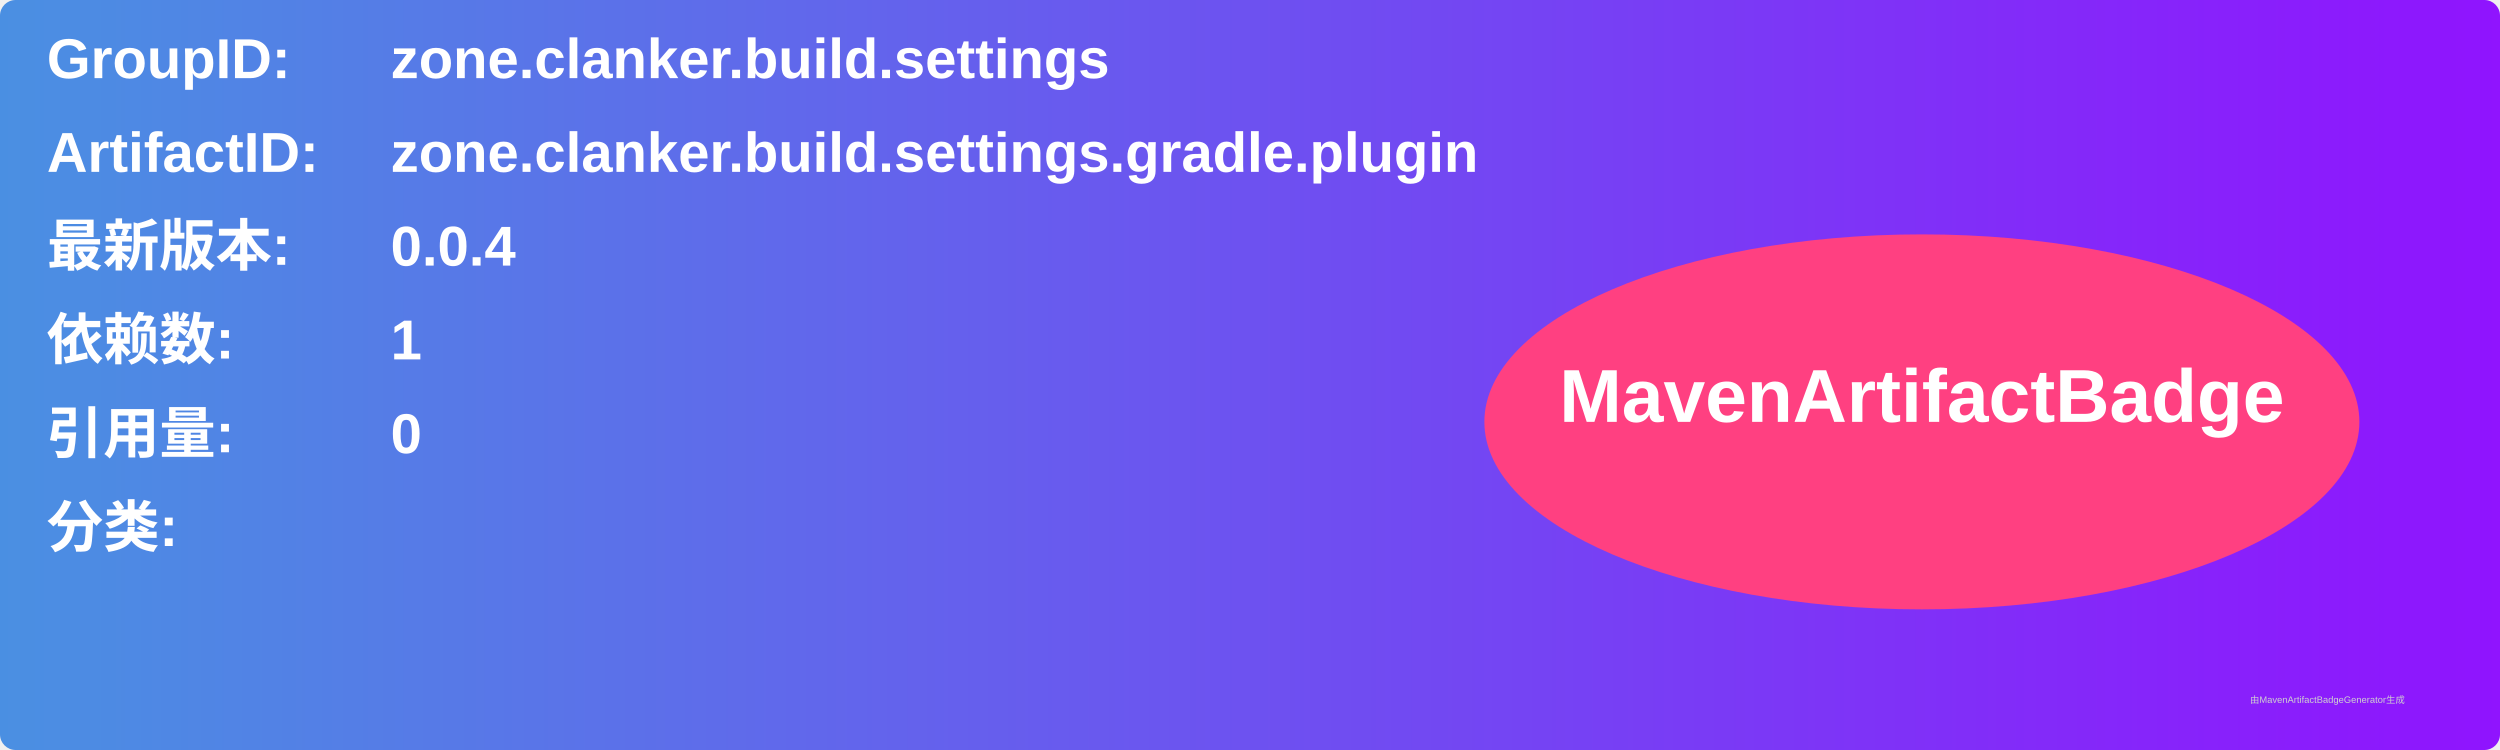
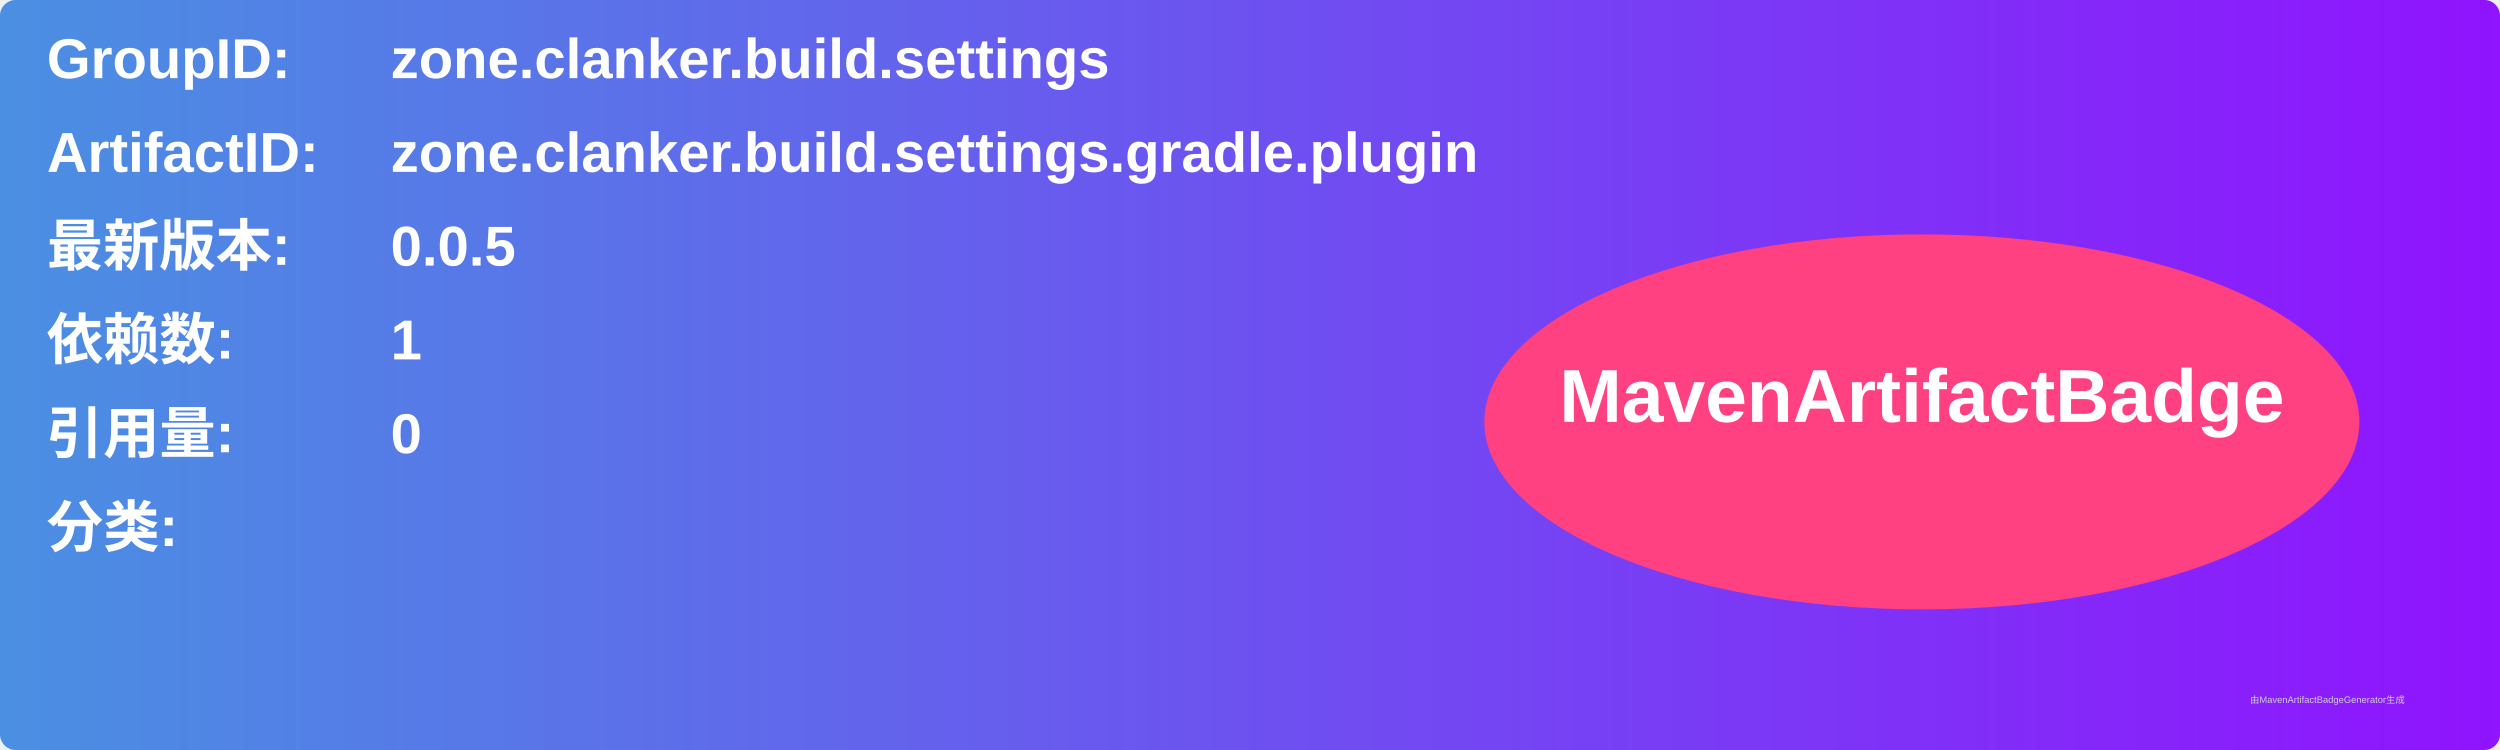
<svg xmlns="http://www.w3.org/2000/svg" width="800" height="240" viewBox="0 0 800 240">
  <linearGradient id="grad" x1="0%" y1="0%" x2="100%" y2="0%">
    <stop offset="0%" stop-color="#4a90e2" />
    <stop offset="100%" stop-color="#9013fe" />
  </linearGradient>
  <rect width="100%" height="100%" rx="5" ry="5" fill="url(#grad)" />
  <g transform="translate(15, 15)">
    <text x="0" y="10" font-family="Arial" font-size="18" fill="white" font-weight="bold" width="260">GroupID:</text>
    <text x="110" y="10" font-family="Arial" font-size="18" fill="white" font-weight="bold" width="460">zone.clanker.build.settings</text>
    <text x="0" y="40" font-family="Arial" font-size="18" fill="white" font-weight="bold" width="260">ArtifactID:</text>
    <text x="110" y="40" font-family="Arial" font-size="18" fill="white" font-weight="bold" width="460">zone.clanker.build.settings.gradle.plugin</text>
    <text x="0" y="70" font-family="Arial" font-size="18" fill="white" font-weight="bold">最新版本:</text>
    <text x="110" y="70" font-family="Arial" font-size="18" fill="white" font-weight="bold">
-       <tspan font-weight="bold">0.0.4</tspan>
+       <tspan font-weight="bold">0.0.5</tspan>
    </text>
    <text x="0" y="100" font-family="Arial" font-size="18" fill="white" font-weight="bold">依赖数: </text>
    <text x="110" y="100" font-family="Arial" font-size="18" fill="white">
      <tspan font-weight="bold">1</tspan>
    </text>
    <text x="0" y="130" font-family="Arial" font-size="18" fill="white" font-weight="bold">引用量: </text>
    <text x="110" y="130" font-family="Arial" font-size="18" fill="white">
      <tspan font-weight="bold">0</tspan>
    </text>
    <text x="0" y="160" font-family="Arial" font-size="18" fill="white" font-weight="bold">分类:</text>
    <text x="10" y="190" font-family="Arial" font-size="10" fill="white">
      <tspan font-weight="bold" />
    </text>
    <ellipse cx="600" cy="120" rx="140" ry="60" fill="#ff4081" />
    <text x="600" y="120" text-anchor="middle" font-family="Arial" font-size="24" fill="white" font-weight="bold">MavenArtifactBadge</text>
  </g>
  <text x="720" y="225" font-family="Arial" font-size="3" fill="#d0d0d0">由MavenArtifactBadgeGenerator生成</text>
</svg>
